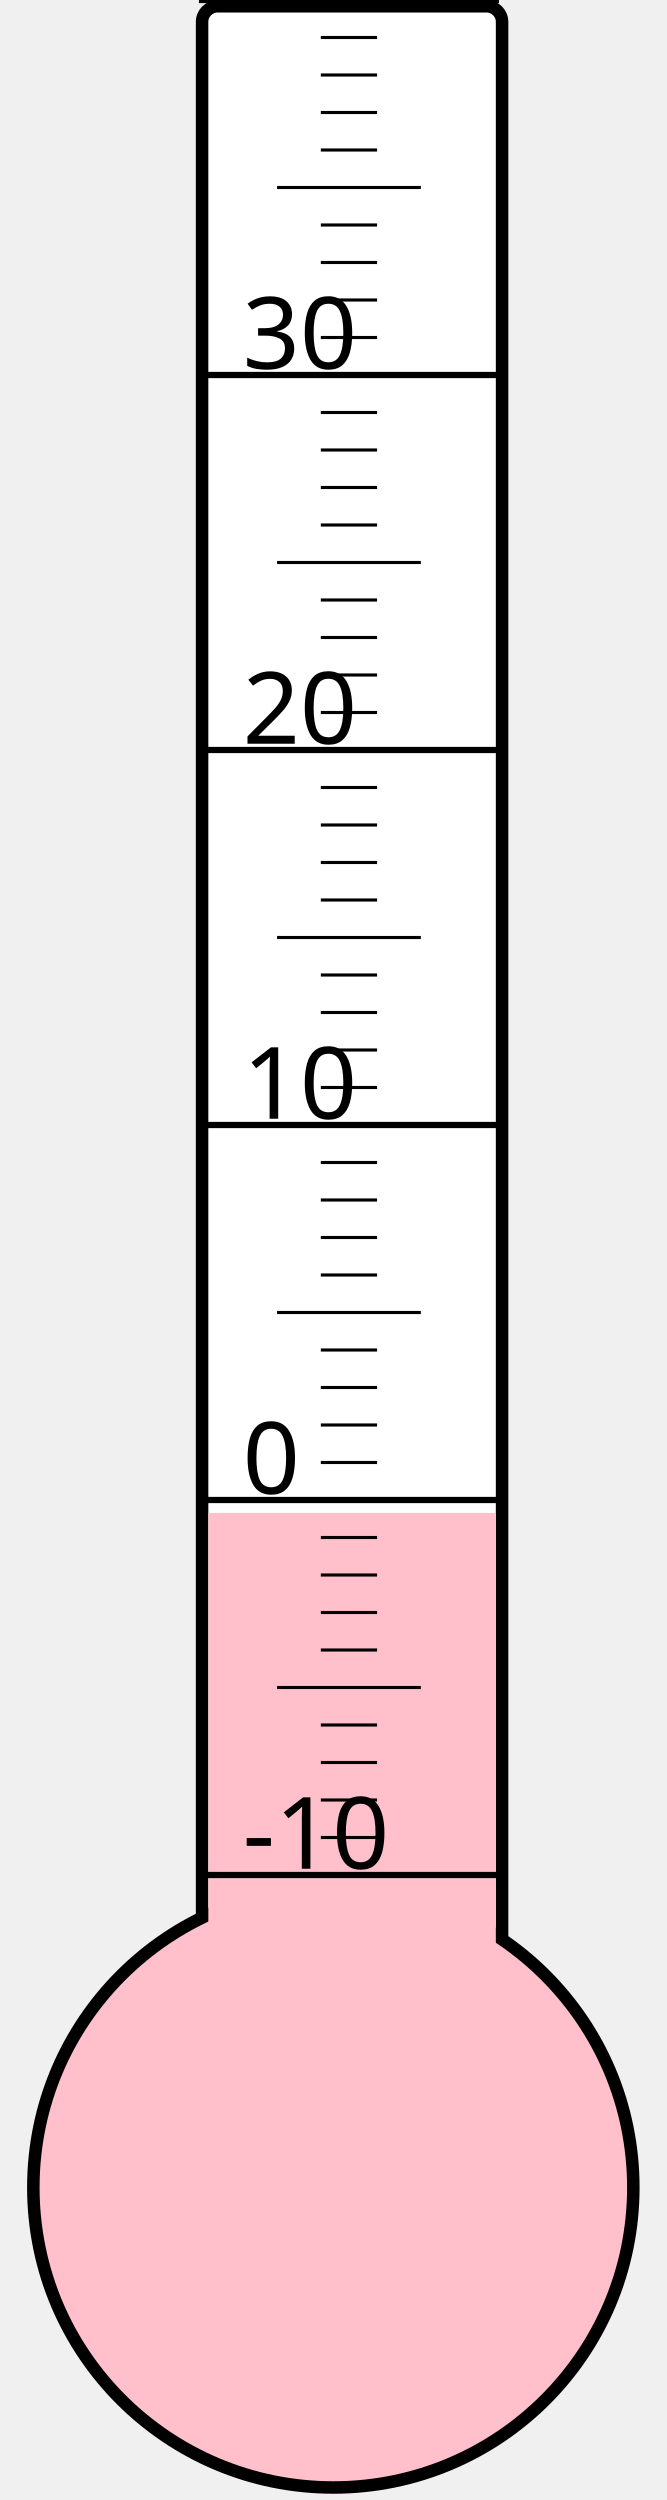
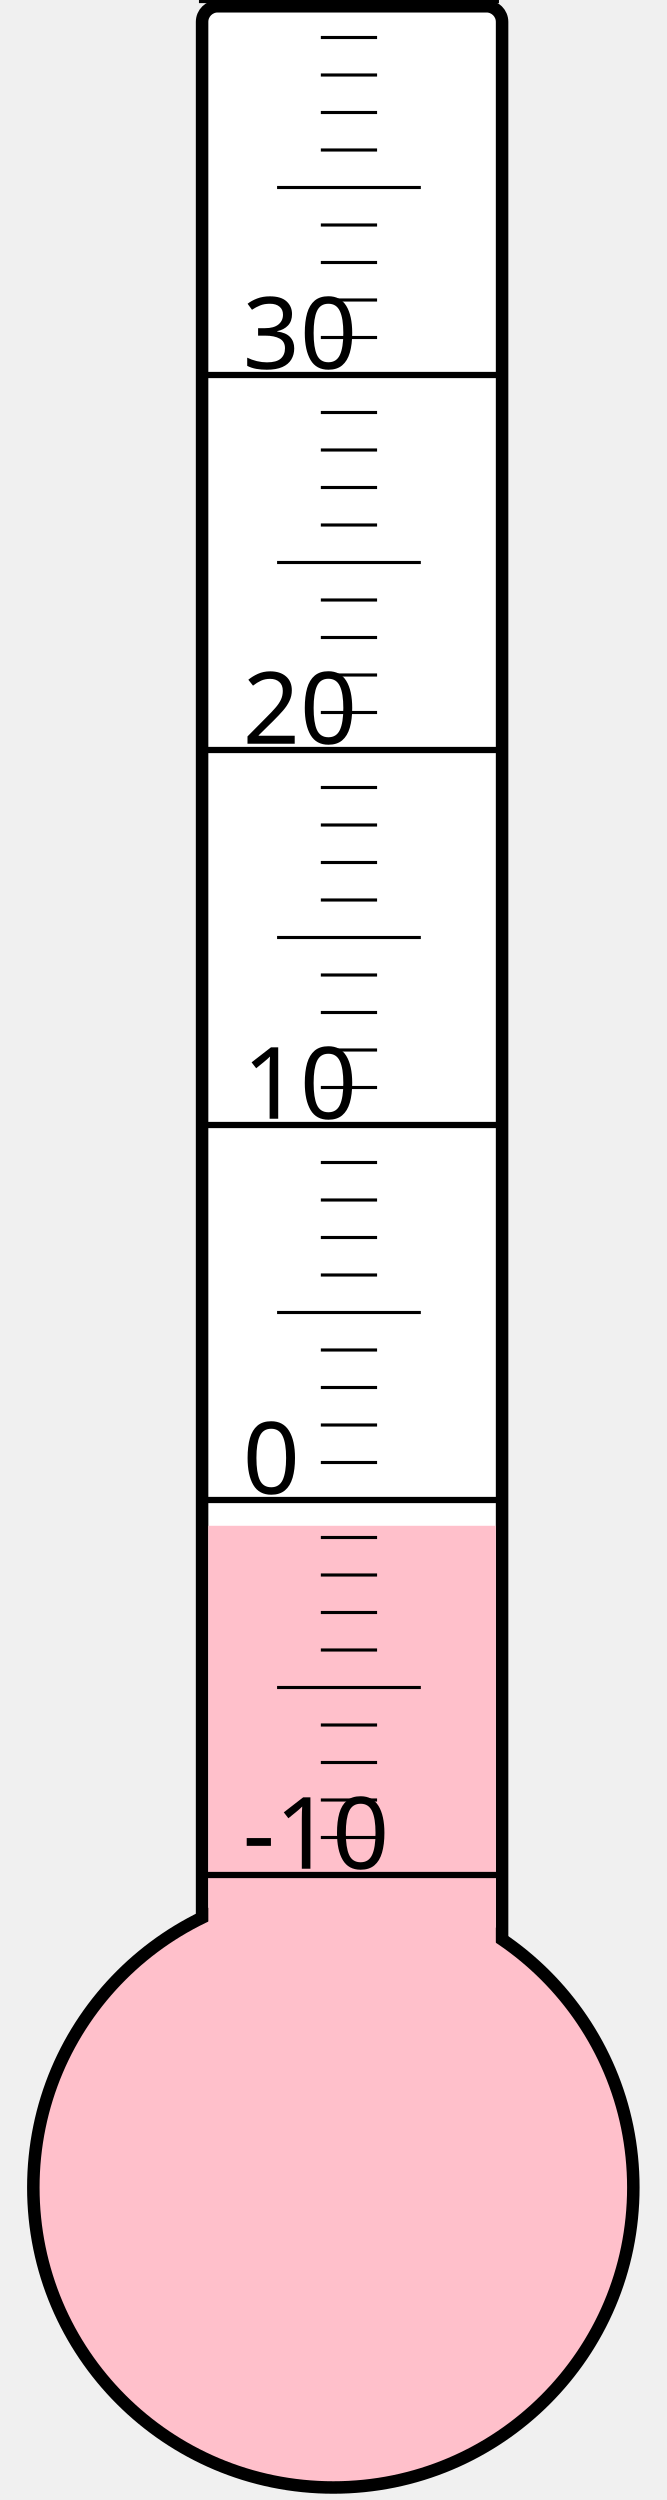
<svg xmlns="http://www.w3.org/2000/svg" width="40px" height="150px" viewBox="0 0 200 800">
  <rect width="200" height="800" x="0" y="0" style="fill: #ffffeb; fill-opacity: 0;" />
  <rect width="96" height="680" x="58" y="2" rx="5" ry="5" style="fill: white; fill-opacity: 1; stroke: black; stroke-width: 4;" />
  <circle cx="100" cy="700" r="96" style="fill: pink; stroke: black; stroke-width: 4;" />
-   <rect width="92" height="215.875" x="60" y="484.125" style="fill: pink; fill-opacity: 1; stroke-width: 0;" />
+   <rect width="92" height="211.75" x="60" y="488.25" style="fill: pink; fill-opacity: 1; stroke-width: 0;" />
  <text x="71" y="598" style="font-family: sans-serif; font-size: 24pt;">-10</text>
  <text x="71" y="478" style="font-family: sans-serif; font-size: 24pt;">0</text>
  <text x="71" y="358" style="font-family: sans-serif; font-size: 24pt;">10</text>
  <text x="71" y="238" style="font-family: sans-serif; font-size: 24pt;">20</text>
  <text x="71" y="118" style="font-family: sans-serif; font-size: 24pt;">30</text>
  <g style="stroke: black;">
    <line x1="57" y1="600" x2="153" y2="600" style="stroke-width: 2;" />
    <line x1="96" y1="588" x2="114" y2="588" style="stroke-width: 1;" />
    <line x1="96" y1="576" x2="114" y2="576" style="stroke-width: 1;" />
    <line x1="96" y1="564" x2="114" y2="564" style="stroke-width: 1;" />
    <line x1="96" y1="552" x2="114" y2="552" style="stroke-width: 1;" />
    <line x1="82" y1="540" x2="128" y2="540" style="stroke-width: 1;" />
    <line x1="96" y1="528" x2="114" y2="528" style="stroke-width: 1;" />
    <line x1="96" y1="516" x2="114" y2="516" style="stroke-width: 1;" />
    <line x1="96" y1="504" x2="114" y2="504" style="stroke-width: 1;" />
    <line x1="96" y1="492" x2="114" y2="492" style="stroke-width: 1;" />
    <line x1="57" y1="480" x2="153" y2="480" style="stroke-width: 2;" />
    <line x1="96" y1="468" x2="114" y2="468" style="stroke-width: 1;" />
    <line x1="96" y1="456" x2="114" y2="456" style="stroke-width: 1;" />
    <line x1="96" y1="444" x2="114" y2="444" style="stroke-width: 1;" />
    <line x1="96" y1="432" x2="114" y2="432" style="stroke-width: 1;" />
    <line x1="82" y1="420" x2="128" y2="420" style="stroke-width: 1;" />
    <line x1="96" y1="408" x2="114" y2="408" style="stroke-width: 1;" />
    <line x1="96" y1="396" x2="114" y2="396" style="stroke-width: 1;" />
    <line x1="96" y1="384" x2="114" y2="384" style="stroke-width: 1;" />
    <line x1="96" y1="372" x2="114" y2="372" style="stroke-width: 1;" />
    <line x1="57" y1="360" x2="153" y2="360" style="stroke-width: 2;" />
    <line x1="96" y1="348" x2="114" y2="348" style="stroke-width: 1;" />
    <line x1="96" y1="336" x2="114" y2="336" style="stroke-width: 1;" />
    <line x1="96" y1="324" x2="114" y2="324" style="stroke-width: 1;" />
    <line x1="96" y1="312" x2="114" y2="312" style="stroke-width: 1;" />
    <line x1="82" y1="300" x2="128" y2="300" style="stroke-width: 1;" />
    <line x1="96" y1="288" x2="114" y2="288" style="stroke-width: 1;" />
    <line x1="96" y1="276" x2="114" y2="276" style="stroke-width: 1;" />
    <line x1="96" y1="264" x2="114" y2="264" style="stroke-width: 1;" />
    <line x1="96" y1="252" x2="114" y2="252" style="stroke-width: 1;" />
    <line x1="57" y1="240" x2="153" y2="240" style="stroke-width: 2;" />
    <line x1="96" y1="228" x2="114" y2="228" style="stroke-width: 1;" />
    <line x1="96" y1="216" x2="114" y2="216" style="stroke-width: 1;" />
    <line x1="96" y1="204" x2="114" y2="204" style="stroke-width: 1;" />
    <line x1="96" y1="192" x2="114" y2="192" style="stroke-width: 1;" />
    <line x1="82" y1="180" x2="128" y2="180" style="stroke-width: 1;" />
    <line x1="96" y1="168" x2="114" y2="168" style="stroke-width: 1;" />
    <line x1="96" y1="156" x2="114" y2="156" style="stroke-width: 1;" />
    <line x1="96" y1="144" x2="114" y2="144" style="stroke-width: 1;" />
    <line x1="96" y1="132" x2="114" y2="132" style="stroke-width: 1;" />
    <line x1="57" y1="120" x2="153" y2="120" style="stroke-width: 2;" />
    <line x1="96" y1="108" x2="114" y2="108" style="stroke-width: 1;" />
    <line x1="96" y1="96" x2="114" y2="96" style="stroke-width: 1;" />
    <line x1="96" y1="84" x2="114" y2="84" style="stroke-width: 1;" />
    <line x1="96" y1="72" x2="114" y2="72" style="stroke-width: 1;" />
    <line x1="82" y1="60" x2="128" y2="60" style="stroke-width: 1;" />
    <line x1="96" y1="48" x2="114" y2="48" style="stroke-width: 1;" />
    <line x1="96" y1="36" x2="114" y2="36" style="stroke-width: 1;" />
    <line x1="96" y1="24" x2="114" y2="24" style="stroke-width: 1;" />
    <line x1="96" y1="12" x2="114" y2="12" style="stroke-width: 1;" />
    <line x1="57" y1="0" x2="153" y2="0" style="stroke-width: 2;" />
  </g>
</svg>
